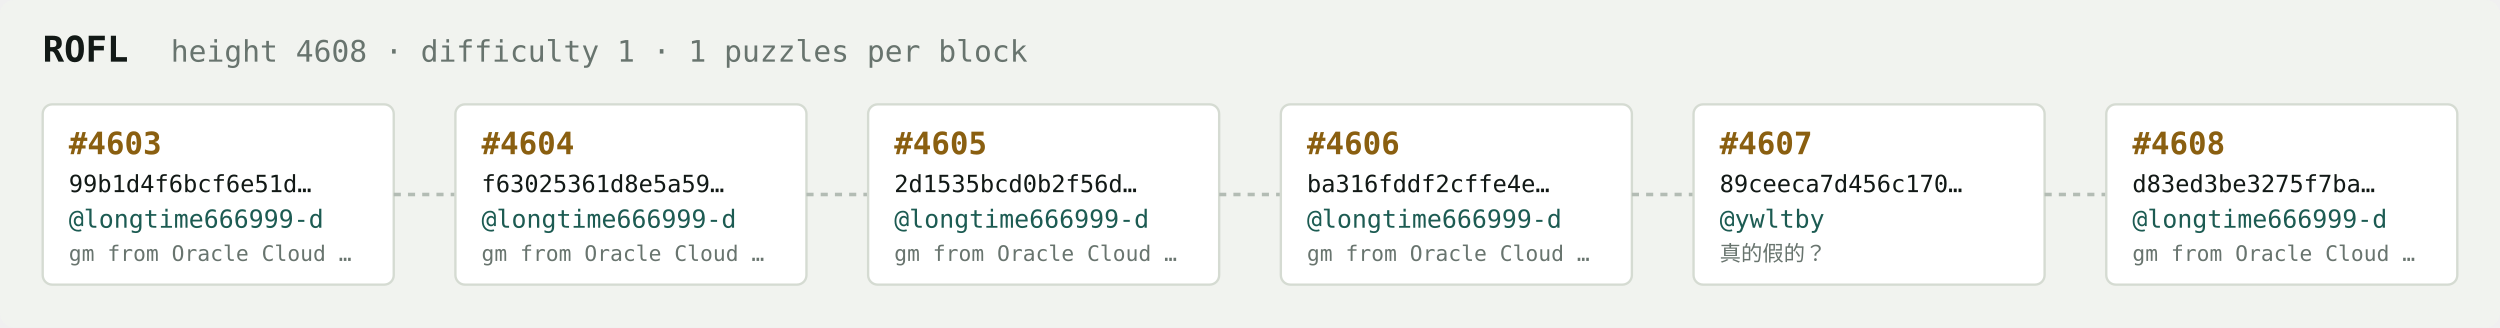
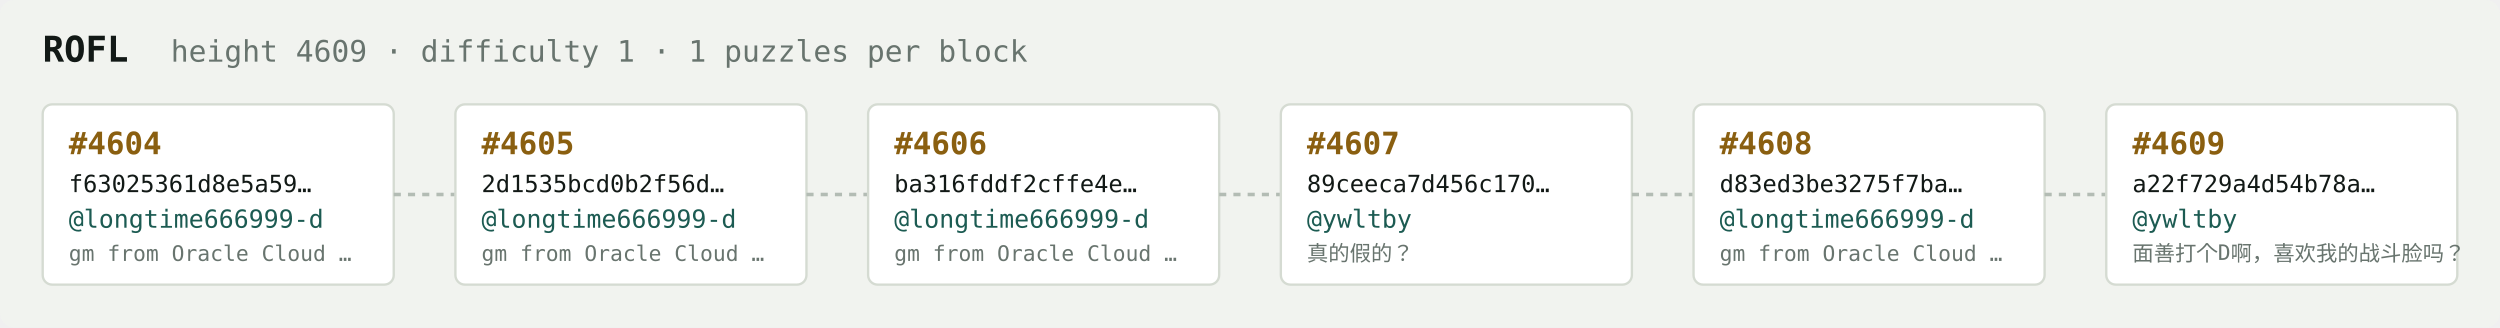
<svg xmlns="http://www.w3.org/2000/svg" width="1054" height="138" viewBox="0 0 1054 138" font-family="ui-monospace,SFMono-Regular,Menlo,monospace">
  <rect fill="#f1f3ef" width="1054" height="138" rx="6" />
  <text x="18" y="26" fill="#121916" font-size="15" font-weight="700">ROFL</text>
-   <text x="72" y="26" fill="#68746e" font-size="12.5">height 4608 · difficulty 1 · 1 puzzles per block</text>
+   <text x="72" y="26" fill="#68746e" font-size="12.5">height 4609 · difficulty 1 · 1 puzzles per block</text>
  <rect x="18" y="44" width="148" height="76" rx="4" fill="#ffffff" stroke="#d5dbd2" stroke-width="1" />
-   <text x="29" y="65" fill="#8a5f10" font-size="13" font-weight="700">#4603</text>
-   <text x="29" y="81" fill="#121916" font-size="10">99b1d4f6bcf6e51d…</text>
+   <text x="29" y="65" fill="#8a5f10" font-size="13" font-weight="700">#4604</text>
+   <text x="29" y="81" fill="#121916" font-size="10">f63025361d8e5a59…</text>
  <text x="29" y="96" fill="#1c5b52" font-size="10.5">@longtime666999-d</text>
  <text x="29" y="110" fill="#68746e" font-size="9">gm from Oracle Cloud …</text>
  <line x1="166" y1="82.0" x2="192" y2="82.0" stroke="#b3bcb4" stroke-width="1.5" stroke-dasharray="3 3" />
  <rect x="192" y="44" width="148" height="76" rx="4" fill="#ffffff" stroke="#d5dbd2" stroke-width="1" />
-   <text x="203" y="65" fill="#8a5f10" font-size="13" font-weight="700">#4604</text>
-   <text x="203" y="81" fill="#121916" font-size="10">f63025361d8e5a59…</text>
+   <text x="203" y="65" fill="#8a5f10" font-size="13" font-weight="700">#4605</text>
+   <text x="203" y="81" fill="#121916" font-size="10">2d1535bcd0b2f56d…</text>
  <text x="203" y="96" fill="#1c5b52" font-size="10.5">@longtime666999-d</text>
  <text x="203" y="110" fill="#68746e" font-size="9">gm from Oracle Cloud …</text>
  <line x1="340" y1="82.0" x2="366" y2="82.0" stroke="#b3bcb4" stroke-width="1.5" stroke-dasharray="3 3" />
  <rect x="366" y="44" width="148" height="76" rx="4" fill="#ffffff" stroke="#d5dbd2" stroke-width="1" />
-   <text x="377" y="65" fill="#8a5f10" font-size="13" font-weight="700">#4605</text>
-   <text x="377" y="81" fill="#121916" font-size="10">2d1535bcd0b2f56d…</text>
+   <text x="377" y="65" fill="#8a5f10" font-size="13" font-weight="700">#4606</text>
+   <text x="377" y="81" fill="#121916" font-size="10">ba316fddf2cffe4e…</text>
  <text x="377" y="96" fill="#1c5b52" font-size="10.5">@longtime666999-d</text>
  <text x="377" y="110" fill="#68746e" font-size="9">gm from Oracle Cloud …</text>
  <line x1="514" y1="82.0" x2="540" y2="82.0" stroke="#b3bcb4" stroke-width="1.5" stroke-dasharray="3 3" />
  <rect x="540" y="44" width="148" height="76" rx="4" fill="#ffffff" stroke="#d5dbd2" stroke-width="1" />
-   <text x="551" y="65" fill="#8a5f10" font-size="13" font-weight="700">#4606</text>
-   <text x="551" y="81" fill="#121916" font-size="10">ba316fddf2cffe4e…</text>
-   <text x="551" y="96" fill="#1c5b52" font-size="10.5">@longtime666999-d</text>
-   <text x="551" y="110" fill="#68746e" font-size="9">gm from Oracle Cloud …</text>
+   <text x="551" y="65" fill="#8a5f10" font-size="13" font-weight="700">#4607</text>
+   <text x="551" y="81" fill="#121916" font-size="10">89ceeca7d456c170…</text>
+   <text x="551" y="96" fill="#1c5b52" font-size="10.5">@ywltby</text>
+   <text x="551" y="110" fill="#68746e" font-size="9">真的假的？</text>
  <line x1="688" y1="82.0" x2="714" y2="82.0" stroke="#b3bcb4" stroke-width="1.5" stroke-dasharray="3 3" />
  <rect x="714" y="44" width="148" height="76" rx="4" fill="#ffffff" stroke="#d5dbd2" stroke-width="1" />
-   <text x="725" y="65" fill="#8a5f10" font-size="13" font-weight="700">#4607</text>
-   <text x="725" y="81" fill="#121916" font-size="10">89ceeca7d456c170…</text>
-   <text x="725" y="96" fill="#1c5b52" font-size="10.5">@ywltby</text>
-   <text x="725" y="110" fill="#68746e" font-size="9">真的假的？</text>
+   <text x="725" y="65" fill="#8a5f10" font-size="13" font-weight="700">#4608</text>
+   <text x="725" y="81" fill="#121916" font-size="10">d83ed3be3275f7ba…</text>
+   <text x="725" y="96" fill="#1c5b52" font-size="10.5">@longtime666999-d</text>
+   <text x="725" y="110" fill="#68746e" font-size="9">gm from Oracle Cloud …</text>
  <line x1="862" y1="82.0" x2="888" y2="82.0" stroke="#b3bcb4" stroke-width="1.5" stroke-dasharray="3 3" />
  <rect x="888" y="44" width="148" height="76" rx="4" fill="#ffffff" stroke="#d5dbd2" stroke-width="1" />
-   <text x="899" y="65" fill="#8a5f10" font-size="13" font-weight="700">#4608</text>
-   <text x="899" y="81" fill="#121916" font-size="10">d83ed3be3275f7ba…</text>
-   <text x="899" y="96" fill="#1c5b52" font-size="10.5">@longtime666999-d</text>
-   <text x="899" y="110" fill="#68746e" font-size="9">gm from Oracle Cloud …</text>
+   <text x="899" y="65" fill="#8a5f10" font-size="13" font-weight="700">#4609</text>
+   <text x="899" y="81" fill="#121916" font-size="10">a22f729a4d54b78a…</text>
+   <text x="899" y="96" fill="#1c5b52" font-size="10.5">@ywltby</text>
+   <text x="899" y="110" fill="#68746e" font-size="9">面善打个D啊，喜欢我的战斗脸吗？</text>
</svg>
